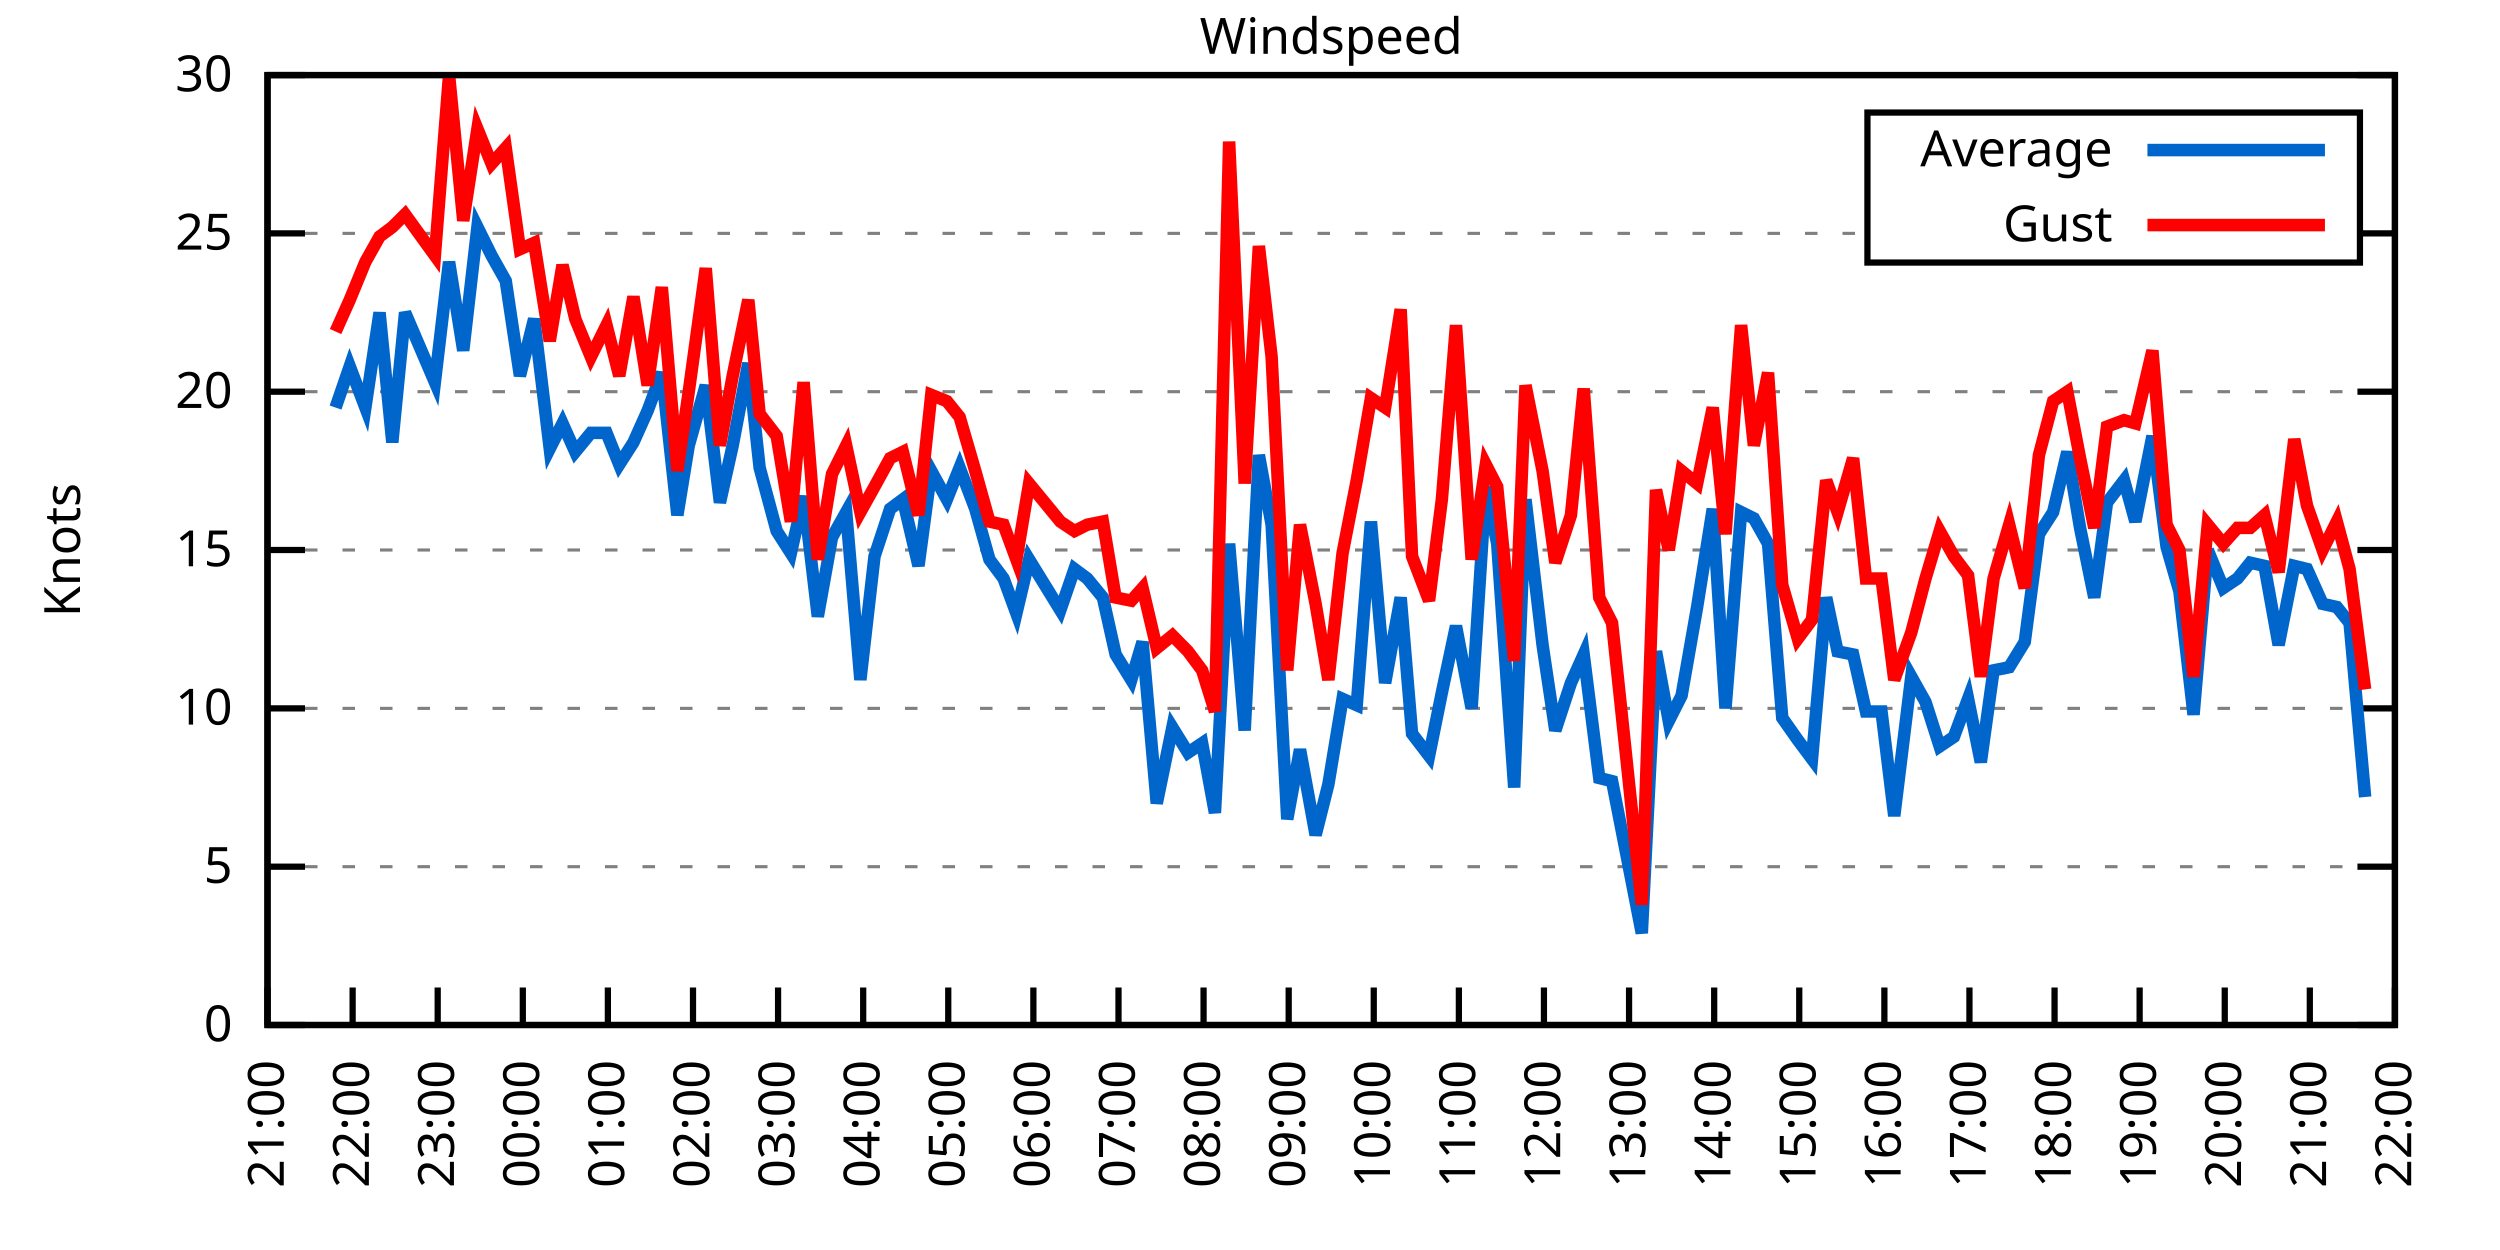
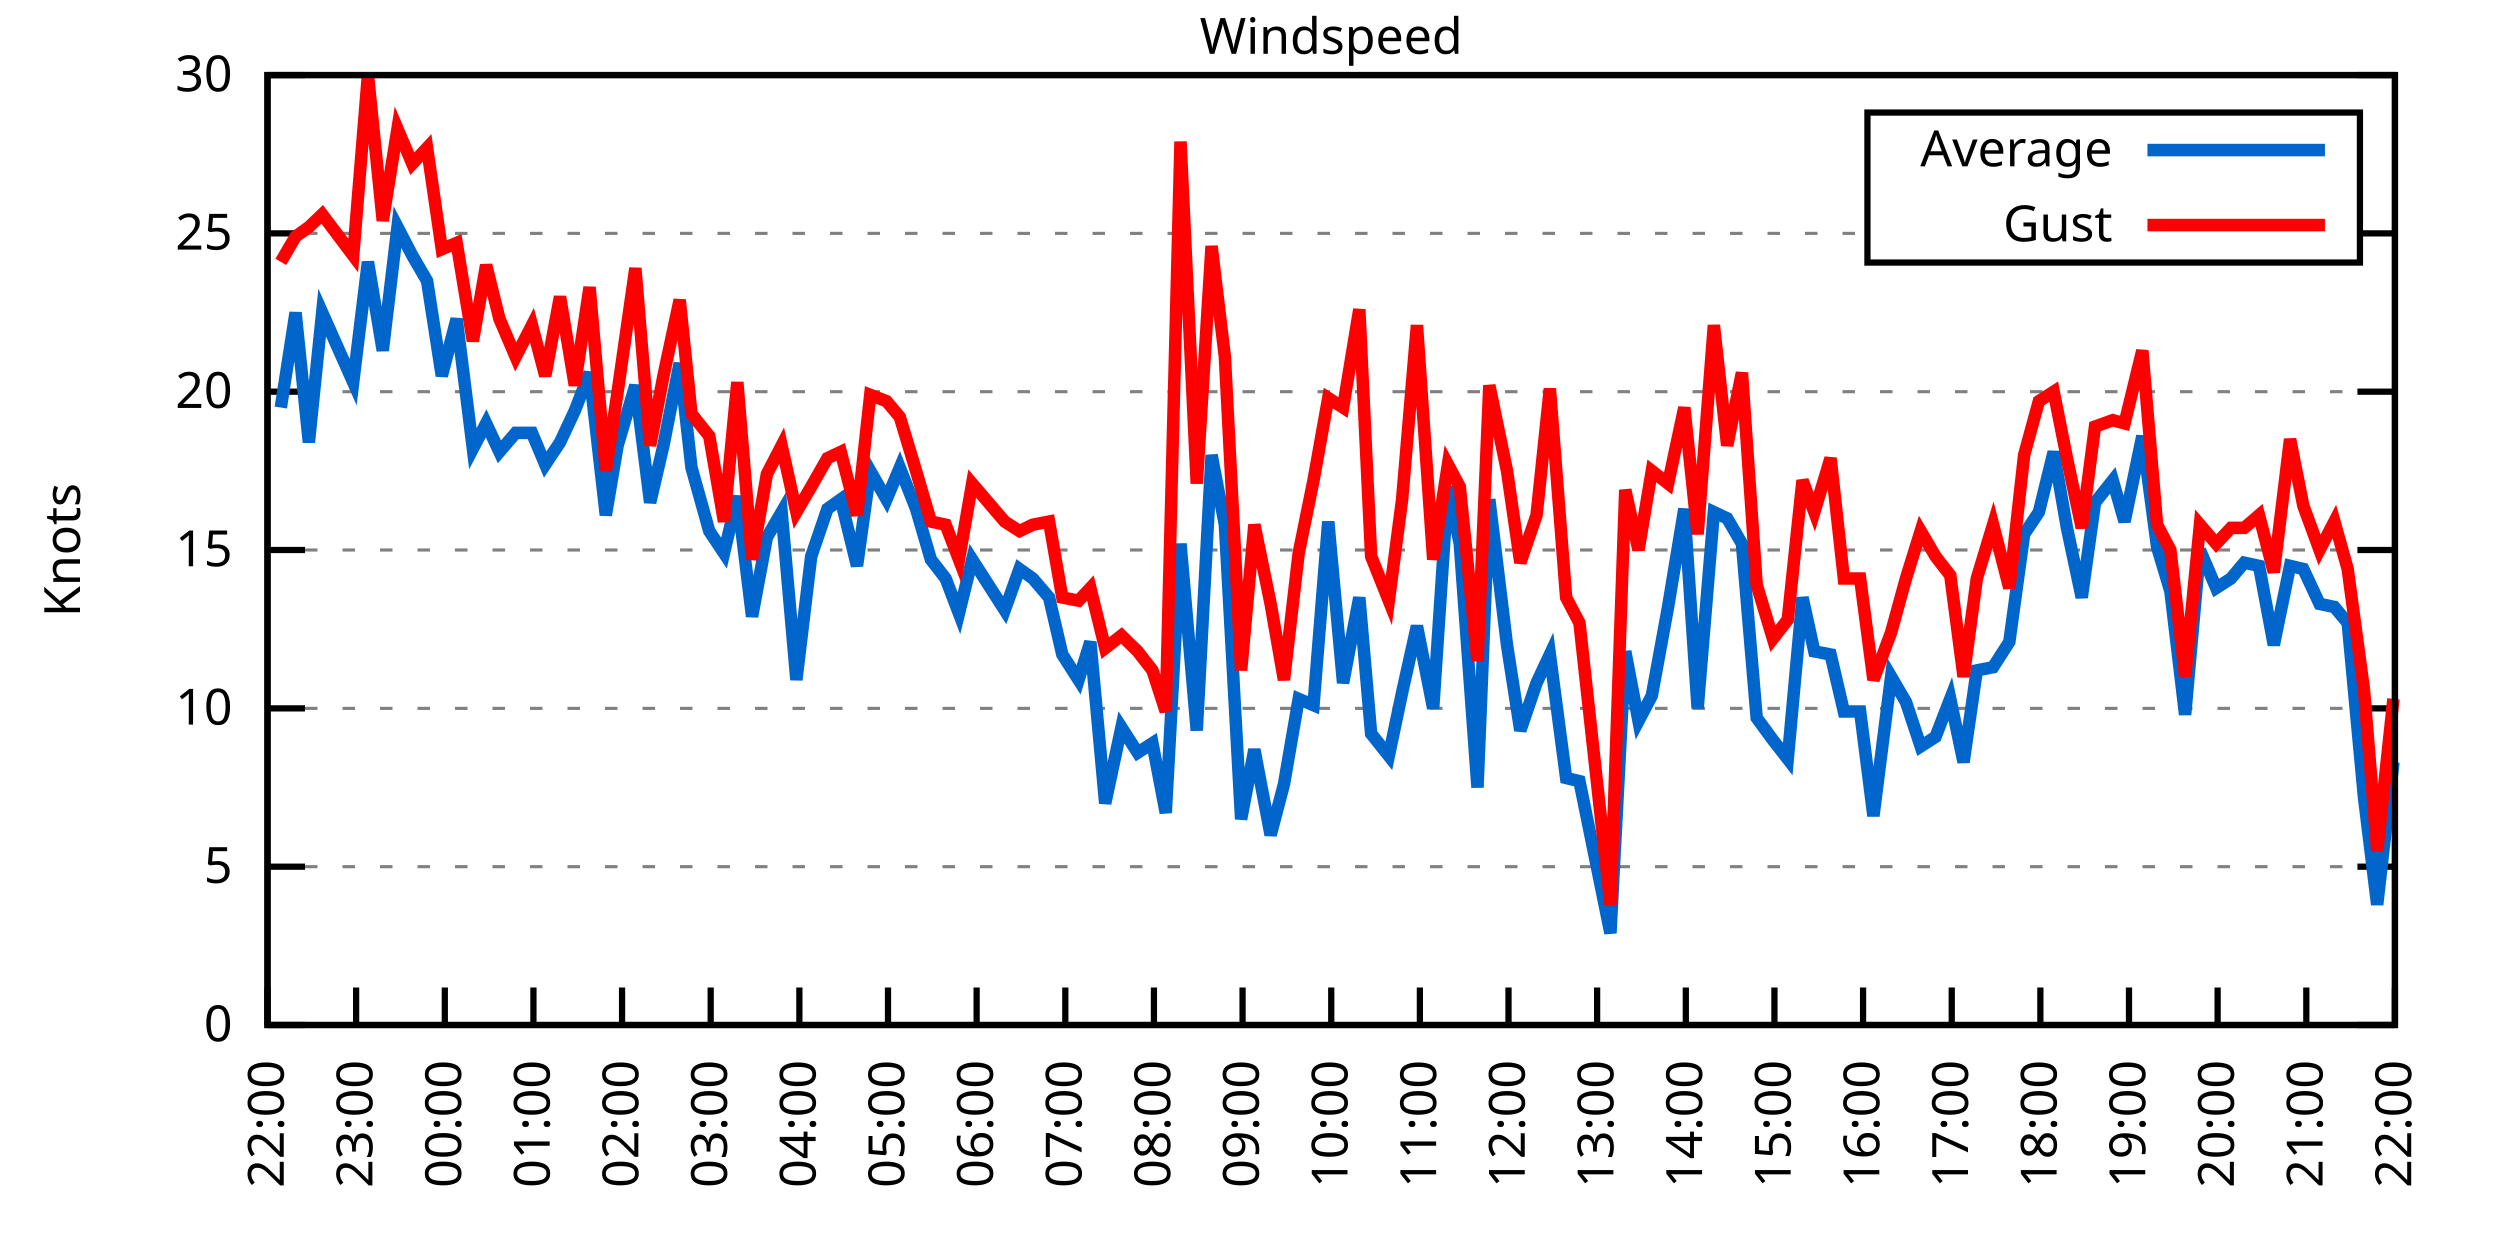
<svg xmlns="http://www.w3.org/2000/svg" xmlns:xlink="http://www.w3.org/1999/xlink" width="400" height="200" viewBox="0 0 400 200">
  <g id="gnuplot_canvas">
    <rect x="0" y="0" width="400" height="200" fill="none" />
    <defs>
      <circle id="gpDot" r="0.5" stroke-width="0.5" stroke="currentColor" />
      <path id="gpPt0" stroke-width="0.333" stroke="currentColor" d="M-1,0 h2 M0,-1 v2" />
      <path id="gpPt1" stroke-width="0.333" stroke="currentColor" d="M-1,-1 L1,1 M1,-1 L-1,1" />
      <path id="gpPt2" stroke-width="0.333" stroke="currentColor" d="M-1,0 L1,0 M0,-1 L0,1 M-1,-1 L1,1 M-1,1 L1,-1" />
      <rect id="gpPt3" stroke-width="0.333" stroke="currentColor" x="-1" y="-1" width="2" height="2" />
      <rect id="gpPt4" stroke-width="0.333" stroke="currentColor" fill="currentColor" x="-1" y="-1" width="2" height="2" />
      <circle id="gpPt5" stroke-width="0.333" stroke="currentColor" cx="0" cy="0" r="1" />
      <use xlink:href="#gpPt5" id="gpPt6" fill="currentColor" stroke="none" />
      <path id="gpPt7" stroke-width="0.333" stroke="currentColor" d="M0,-1.33 L-1.33,0.67 L1.33,0.67 z" />
      <use xlink:href="#gpPt7" id="gpPt8" fill="currentColor" stroke="none" />
      <use xlink:href="#gpPt7" id="gpPt9" stroke="currentColor" transform="rotate(180)" />
      <use xlink:href="#gpPt9" id="gpPt10" fill="currentColor" stroke="none" />
      <use xlink:href="#gpPt3" id="gpPt11" stroke="currentColor" transform="rotate(45)" />
      <use xlink:href="#gpPt11" id="gpPt12" fill="currentColor" stroke="none" />
      <path id="gpPt13" stroke-width="0.333" stroke="currentColor" d="M0,1.330 L1.265,0.411 L0.782,-1.067 L-0.782,-1.076 L-1.265,0.411 z" />
      <use xlink:href="#gpPt13" id="gpPt14" fill="currentColor" stroke="none" />
      <filter id="textbox" filterUnits="objectBoundingBox" x="0" y="0" height="1" width="1">
        <feFlood flood-color="white" flood-opacity="1" result="bgnd" />
        <feComposite in="SourceGraphic" in2="bgnd" operator="atop" />
      </filter>
      <filter id="greybox" filterUnits="objectBoundingBox" x="0" y="0" height="1" width="1">
        <feFlood flood-color="lightgrey" flood-opacity="1" result="grey" />
        <feComposite in="SourceGraphic" in2="grey" operator="atop" />
      </filter>
    </defs>
    <g fill="none" color="white" stroke="currentColor" stroke-width="1.00" stroke-linecap="butt" stroke-linejoin="miter">
</g>
    <g fill="none" color="black" stroke="currentColor" stroke-width="1.00" stroke-linecap="butt" stroke-linejoin="miter">
      <g stroke="none" shape-rendering="crispEdges">
        <polygon fill="rgb(255, 255, 255)" points="42.80,164.00 383.18,164.00 383.18,12.02 42.80,12.02 " />
      </g>
    </g>
    <g fill="none" color="black" stroke="currentColor" stroke-width="1.00" stroke-linecap="butt" stroke-linejoin="miter">
</g>
    <g fill="none" color="black" stroke="black" stroke-width="0.50" stroke-linecap="butt" stroke-linejoin="miter">
</g>
    <g fill="none" color="gray" stroke="currentColor" stroke-width="0.50" stroke-linecap="butt" stroke-linejoin="miter">
      <path stroke="gray" stroke-dasharray="2,4" class="gridline" d="M42.80,164.00 L383.19,164.00  " />
    </g>
    <g fill="none" color="gray" stroke="gray" stroke-width="1.00" stroke-linecap="butt" stroke-linejoin="miter">
</g>
    <g fill="none" color="black" stroke="currentColor" stroke-width="1.00" stroke-linecap="butt" stroke-linejoin="miter">
      <path stroke="black" d="M42.80,164.00 L48.80,164.00 M383.19,164.00 L377.19,164.00  " />
      <g transform="translate(37.20,166.60)" stroke="none" fill="black" font-family="Sans" font-size="8.00" text-anchor="end">
        <text>
          <tspan font-family="Sans"> 0</tspan>
        </text>
      </g>
    </g>
    <g fill="none" color="black" stroke="currentColor" stroke-width="1.00" stroke-linecap="butt" stroke-linejoin="miter">
</g>
    <g fill="none" color="black" stroke="black" stroke-width="0.50" stroke-linecap="butt" stroke-linejoin="miter">
</g>
    <g fill="none" color="gray" stroke="currentColor" stroke-width="0.50" stroke-linecap="butt" stroke-linejoin="miter">
      <path stroke="gray" stroke-dasharray="2,4" class="gridline" d="M42.80,138.67 L383.19,138.67  " />
    </g>
    <g fill="none" color="gray" stroke="gray" stroke-width="1.00" stroke-linecap="butt" stroke-linejoin="miter">
</g>
    <g fill="none" color="black" stroke="currentColor" stroke-width="1.00" stroke-linecap="butt" stroke-linejoin="miter">
      <path stroke="black" d="M42.80,138.67 L48.80,138.67 M383.19,138.67 L377.19,138.67  " />
      <g transform="translate(37.20,141.27)" stroke="none" fill="black" font-family="Sans" font-size="8.00" text-anchor="end">
        <text>
          <tspan font-family="Sans"> 5</tspan>
        </text>
      </g>
    </g>
    <g fill="none" color="black" stroke="currentColor" stroke-width="1.00" stroke-linecap="butt" stroke-linejoin="miter">
</g>
    <g fill="none" color="black" stroke="black" stroke-width="0.50" stroke-linecap="butt" stroke-linejoin="miter">
</g>
    <g fill="none" color="gray" stroke="currentColor" stroke-width="0.50" stroke-linecap="butt" stroke-linejoin="miter">
      <path stroke="gray" stroke-dasharray="2,4" class="gridline" d="M42.80,113.34 L383.19,113.34  " />
    </g>
    <g fill="none" color="gray" stroke="gray" stroke-width="1.00" stroke-linecap="butt" stroke-linejoin="miter">
</g>
    <g fill="none" color="black" stroke="currentColor" stroke-width="1.00" stroke-linecap="butt" stroke-linejoin="miter">
      <path stroke="black" d="M42.80,113.34 L48.80,113.34 M383.19,113.34 L377.19,113.34  " />
      <g transform="translate(37.20,115.94)" stroke="none" fill="black" font-family="Sans" font-size="8.00" text-anchor="end">
        <text>
          <tspan font-family="Sans"> 10</tspan>
        </text>
      </g>
    </g>
    <g fill="none" color="black" stroke="currentColor" stroke-width="1.00" stroke-linecap="butt" stroke-linejoin="miter">
</g>
    <g fill="none" color="black" stroke="black" stroke-width="0.50" stroke-linecap="butt" stroke-linejoin="miter">
</g>
    <g fill="none" color="gray" stroke="currentColor" stroke-width="0.50" stroke-linecap="butt" stroke-linejoin="miter">
      <path stroke="gray" stroke-dasharray="2,4" class="gridline" d="M42.80,88.00 L383.19,88.00  " />
    </g>
    <g fill="none" color="gray" stroke="gray" stroke-width="1.00" stroke-linecap="butt" stroke-linejoin="miter">
</g>
    <g fill="none" color="black" stroke="currentColor" stroke-width="1.00" stroke-linecap="butt" stroke-linejoin="miter">
      <path stroke="black" d="M42.80,88.00 L48.80,88.00 M383.19,88.00 L377.19,88.00  " />
      <g transform="translate(37.20,90.60)" stroke="none" fill="black" font-family="Sans" font-size="8.00" text-anchor="end">
        <text>
          <tspan font-family="Sans"> 15</tspan>
        </text>
      </g>
    </g>
    <g fill="none" color="black" stroke="currentColor" stroke-width="1.00" stroke-linecap="butt" stroke-linejoin="miter">
</g>
    <g fill="none" color="black" stroke="black" stroke-width="0.50" stroke-linecap="butt" stroke-linejoin="miter">
</g>
    <g fill="none" color="gray" stroke="currentColor" stroke-width="0.50" stroke-linecap="butt" stroke-linejoin="miter">
      <path stroke="gray" stroke-dasharray="2,4" class="gridline" d="M42.80,62.67 L383.19,62.67  " />
    </g>
    <g fill="none" color="gray" stroke="gray" stroke-width="1.00" stroke-linecap="butt" stroke-linejoin="miter">
</g>
    <g fill="none" color="black" stroke="currentColor" stroke-width="1.00" stroke-linecap="butt" stroke-linejoin="miter">
      <path stroke="black" d="M42.80,62.67 L48.80,62.67 M383.19,62.67 L377.19,62.67  " />
      <g transform="translate(37.20,65.27)" stroke="none" fill="black" font-family="Sans" font-size="8.00" text-anchor="end">
        <text>
          <tspan font-family="Sans"> 20</tspan>
        </text>
      </g>
    </g>
    <g fill="none" color="black" stroke="currentColor" stroke-width="1.00" stroke-linecap="butt" stroke-linejoin="miter">
</g>
    <g fill="none" color="black" stroke="black" stroke-width="0.50" stroke-linecap="butt" stroke-linejoin="miter">
</g>
    <g fill="none" color="gray" stroke="currentColor" stroke-width="0.50" stroke-linecap="butt" stroke-linejoin="miter">
      <path stroke="gray" stroke-dasharray="2,4" class="gridline" d="M42.80,37.34 L298.79,37.34 M377.59,37.34 L383.19,37.34  " />
    </g>
    <g fill="none" color="gray" stroke="gray" stroke-width="1.00" stroke-linecap="butt" stroke-linejoin="miter">
</g>
    <g fill="none" color="black" stroke="currentColor" stroke-width="1.00" stroke-linecap="butt" stroke-linejoin="miter">
      <path stroke="black" d="M42.80,37.34 L48.80,37.34 M383.19,37.34 L377.19,37.34  " />
      <g transform="translate(37.20,39.94)" stroke="none" fill="black" font-family="Sans" font-size="8.00" text-anchor="end">
        <text>
          <tspan font-family="Sans"> 25</tspan>
        </text>
      </g>
    </g>
    <g fill="none" color="black" stroke="currentColor" stroke-width="1.00" stroke-linecap="butt" stroke-linejoin="miter">
</g>
    <g fill="none" color="black" stroke="black" stroke-width="0.50" stroke-linecap="butt" stroke-linejoin="miter">
</g>
    <g fill="none" color="gray" stroke="currentColor" stroke-width="0.50" stroke-linecap="butt" stroke-linejoin="miter">
      <path stroke="gray" stroke-dasharray="2,4" class="gridline" d="M42.80,12.01 L383.19,12.01  " />
    </g>
    <g fill="none" color="gray" stroke="gray" stroke-width="1.00" stroke-linecap="butt" stroke-linejoin="miter">
</g>
    <g fill="none" color="black" stroke="currentColor" stroke-width="1.00" stroke-linecap="butt" stroke-linejoin="miter">
      <path stroke="black" d="M42.80,12.01 L48.80,12.01 M383.19,12.01 L377.19,12.01  " />
      <g transform="translate(37.20,14.61)" stroke="none" fill="black" font-family="Sans" font-size="8.00" text-anchor="end">
        <text>
          <tspan font-family="Sans"> 30</tspan>
        </text>
      </g>
    </g>
    <g fill="none" color="black" stroke="currentColor" stroke-width="1.00" stroke-linecap="butt" stroke-linejoin="miter">
      <path stroke="black" d="M42.80,164.00 L42.80,158.00  " />
      <g transform="translate(45.40,169.60) rotate(270.00)" stroke="none" fill="black" font-family="Sans" font-size="8.00" text-anchor="end">
        <text>
-           <tspan font-family="Sans">21:00</tspan>
-         </text>
-       </g>
-     </g>
-     <g fill="none" color="black" stroke="currentColor" stroke-width="1.00" stroke-linecap="butt" stroke-linejoin="miter">
-       <path stroke="black" d="M56.42,164.00 L56.42,158.00  " />
-       <g transform="translate(59.02,169.60) rotate(270.00)" stroke="none" fill="black" font-family="Sans" font-size="8.00" text-anchor="end">
-         <text>
          <tspan font-family="Sans">22:00</tspan>
        </text>
      </g>
    </g>
    <g fill="none" color="black" stroke="currentColor" stroke-width="1.00" stroke-linecap="butt" stroke-linejoin="miter">
-       <path stroke="black" d="M70.03,164.00 L70.03,158.00  " />
-       <g transform="translate(72.63,169.60) rotate(270.00)" stroke="none" fill="black" font-family="Sans" font-size="8.00" text-anchor="end">
+       <path stroke="black" d="M56.98,164.00 L56.98,158.00  " />
+       <g transform="translate(59.58,169.60) rotate(270.00)" stroke="none" fill="black" font-family="Sans" font-size="8.00" text-anchor="end">
        <text>
          <tspan font-family="Sans">23:00</tspan>
        </text>
      </g>
    </g>
    <g fill="none" color="black" stroke="currentColor" stroke-width="1.00" stroke-linecap="butt" stroke-linejoin="miter">
-       <path stroke="black" d="M83.65,164.00 L83.65,158.00  " />
-       <g transform="translate(86.25,169.60) rotate(270.00)" stroke="none" fill="black" font-family="Sans" font-size="8.00" text-anchor="end">
+       <path stroke="black" d="M71.17,164.00 L71.17,158.00  " />
+       <g transform="translate(73.77,169.60) rotate(270.00)" stroke="none" fill="black" font-family="Sans" font-size="8.00" text-anchor="end">
        <text>
          <tspan font-family="Sans">00:00</tspan>
        </text>
      </g>
    </g>
    <g fill="none" color="black" stroke="currentColor" stroke-width="1.00" stroke-linecap="butt" stroke-linejoin="miter">
-       <path stroke="black" d="M97.26,164.00 L97.26,158.00  " />
-       <g transform="translate(99.86,169.60) rotate(270.00)" stroke="none" fill="black" font-family="Sans" font-size="8.00" text-anchor="end">
+       <path stroke="black" d="M85.35,164.00 L85.35,158.00  " />
+       <g transform="translate(87.95,169.60) rotate(270.00)" stroke="none" fill="black" font-family="Sans" font-size="8.00" text-anchor="end">
        <text>
          <tspan font-family="Sans">01:00</tspan>
        </text>
      </g>
    </g>
    <g fill="none" color="black" stroke="currentColor" stroke-width="1.00" stroke-linecap="butt" stroke-linejoin="miter">
-       <path stroke="black" d="M110.88,164.00 L110.88,158.00  " />
-       <g transform="translate(113.48,169.60) rotate(270.00)" stroke="none" fill="black" font-family="Sans" font-size="8.00" text-anchor="end">
+       <path stroke="black" d="M99.53,164.00 L99.53,158.00  " />
+       <g transform="translate(102.13,169.60) rotate(270.00)" stroke="none" fill="black" font-family="Sans" font-size="8.00" text-anchor="end">
        <text>
          <tspan font-family="Sans">02:00</tspan>
        </text>
      </g>
    </g>
    <g fill="none" color="black" stroke="currentColor" stroke-width="1.00" stroke-linecap="butt" stroke-linejoin="miter">
-       <path stroke="black" d="M124.49,164.00 L124.49,158.00  " />
-       <g transform="translate(127.09,169.60) rotate(270.00)" stroke="none" fill="black" font-family="Sans" font-size="8.00" text-anchor="end">
+       <path stroke="black" d="M113.71,164.00 L113.71,158.00  " />
+       <g transform="translate(116.31,169.60) rotate(270.00)" stroke="none" fill="black" font-family="Sans" font-size="8.00" text-anchor="end">
        <text>
          <tspan font-family="Sans">03:00</tspan>
        </text>
      </g>
    </g>
    <g fill="none" color="black" stroke="currentColor" stroke-width="1.00" stroke-linecap="butt" stroke-linejoin="miter">
-       <path stroke="black" d="M138.11,164.00 L138.11,158.00  " />
-       <g transform="translate(140.71,169.60) rotate(270.00)" stroke="none" fill="black" font-family="Sans" font-size="8.00" text-anchor="end">
+       <path stroke="black" d="M127.90,164.00 L127.90,158.00  " />
+       <g transform="translate(130.50,169.60) rotate(270.00)" stroke="none" fill="black" font-family="Sans" font-size="8.00" text-anchor="end">
        <text>
          <tspan font-family="Sans">04:00</tspan>
        </text>
      </g>
    </g>
    <g fill="none" color="black" stroke="currentColor" stroke-width="1.00" stroke-linecap="butt" stroke-linejoin="miter">
-       <path stroke="black" d="M151.72,164.00 L151.72,158.00  " />
-       <g transform="translate(154.32,169.60) rotate(270.00)" stroke="none" fill="black" font-family="Sans" font-size="8.00" text-anchor="end">
+       <path stroke="black" d="M142.08,164.00 L142.08,158.00  " />
+       <g transform="translate(144.68,169.60) rotate(270.00)" stroke="none" fill="black" font-family="Sans" font-size="8.00" text-anchor="end">
        <text>
          <tspan font-family="Sans">05:00</tspan>
        </text>
      </g>
    </g>
    <g fill="none" color="black" stroke="currentColor" stroke-width="1.00" stroke-linecap="butt" stroke-linejoin="miter">
-       <path stroke="black" d="M165.34,164.00 L165.34,158.00  " />
-       <g transform="translate(167.94,169.60) rotate(270.00)" stroke="none" fill="black" font-family="Sans" font-size="8.00" text-anchor="end">
+       <path stroke="black" d="M156.26,164.00 L156.26,158.00  " />
+       <g transform="translate(158.86,169.60) rotate(270.00)" stroke="none" fill="black" font-family="Sans" font-size="8.00" text-anchor="end">
        <text>
          <tspan font-family="Sans">06:00</tspan>
        </text>
      </g>
    </g>
    <g fill="none" color="black" stroke="currentColor" stroke-width="1.00" stroke-linecap="butt" stroke-linejoin="miter">
-       <path stroke="black" d="M178.96,164.00 L178.96,158.00  " />
-       <g transform="translate(181.56,169.60) rotate(270.00)" stroke="none" fill="black" font-family="Sans" font-size="8.00" text-anchor="end">
+       <path stroke="black" d="M170.45,164.00 L170.45,158.00  " />
+       <g transform="translate(173.05,169.60) rotate(270.00)" stroke="none" fill="black" font-family="Sans" font-size="8.00" text-anchor="end">
        <text>
          <tspan font-family="Sans">07:00</tspan>
        </text>
      </g>
    </g>
    <g fill="none" color="black" stroke="currentColor" stroke-width="1.00" stroke-linecap="butt" stroke-linejoin="miter">
-       <path stroke="black" d="M192.57,164.00 L192.57,158.00  " />
-       <g transform="translate(195.17,169.60) rotate(270.00)" stroke="none" fill="black" font-family="Sans" font-size="8.00" text-anchor="end">
+       <path stroke="black" d="M184.63,164.00 L184.63,158.00  " />
+       <g transform="translate(187.23,169.60) rotate(270.00)" stroke="none" fill="black" font-family="Sans" font-size="8.00" text-anchor="end">
        <text>
          <tspan font-family="Sans">08:00</tspan>
        </text>
      </g>
    </g>
    <g fill="none" color="black" stroke="currentColor" stroke-width="1.00" stroke-linecap="butt" stroke-linejoin="miter">
-       <path stroke="black" d="M206.19,164.00 L206.19,158.00  " />
-       <g transform="translate(208.79,169.60) rotate(270.00)" stroke="none" fill="black" font-family="Sans" font-size="8.00" text-anchor="end">
+       <path stroke="black" d="M198.81,164.00 L198.81,158.00  " />
+       <g transform="translate(201.41,169.60) rotate(270.00)" stroke="none" fill="black" font-family="Sans" font-size="8.00" text-anchor="end">
        <text>
          <tspan font-family="Sans">09:00</tspan>
        </text>
      </g>
    </g>
    <g fill="none" color="black" stroke="currentColor" stroke-width="1.00" stroke-linecap="butt" stroke-linejoin="miter">
-       <path stroke="black" d="M219.80,164.00 L219.80,158.00  " />
-       <g transform="translate(222.40,169.60) rotate(270.00)" stroke="none" fill="black" font-family="Sans" font-size="8.00" text-anchor="end">
+       <path stroke="black" d="M213.00,164.00 L213.00,158.00  " />
+       <g transform="translate(215.60,169.60) rotate(270.00)" stroke="none" fill="black" font-family="Sans" font-size="8.00" text-anchor="end">
        <text>
          <tspan font-family="Sans">10:00</tspan>
        </text>
      </g>
    </g>
    <g fill="none" color="black" stroke="currentColor" stroke-width="1.00" stroke-linecap="butt" stroke-linejoin="miter">
-       <path stroke="black" d="M233.42,164.00 L233.42,158.00  " />
-       <g transform="translate(236.02,169.60) rotate(270.00)" stroke="none" fill="black" font-family="Sans" font-size="8.00" text-anchor="end">
+       <path stroke="black" d="M227.18,164.00 L227.18,158.00  " />
+       <g transform="translate(229.78,169.60) rotate(270.00)" stroke="none" fill="black" font-family="Sans" font-size="8.00" text-anchor="end">
        <text>
          <tspan font-family="Sans">11:00</tspan>
        </text>
      </g>
    </g>
    <g fill="none" color="black" stroke="currentColor" stroke-width="1.00" stroke-linecap="butt" stroke-linejoin="miter">
-       <path stroke="black" d="M247.03,164.00 L247.03,158.00  " />
-       <g transform="translate(249.63,169.60) rotate(270.00)" stroke="none" fill="black" font-family="Sans" font-size="8.00" text-anchor="end">
+       <path stroke="black" d="M241.36,164.00 L241.36,158.00  " />
+       <g transform="translate(243.96,169.60) rotate(270.00)" stroke="none" fill="black" font-family="Sans" font-size="8.00" text-anchor="end">
        <text>
          <tspan font-family="Sans">12:00</tspan>
        </text>
      </g>
    </g>
    <g fill="none" color="black" stroke="currentColor" stroke-width="1.00" stroke-linecap="butt" stroke-linejoin="miter">
-       <path stroke="black" d="M260.65,164.00 L260.65,158.00  " />
-       <g transform="translate(263.25,169.60) rotate(270.00)" stroke="none" fill="black" font-family="Sans" font-size="8.00" text-anchor="end">
+       <path stroke="black" d="M255.54,164.00 L255.54,158.00  " />
+       <g transform="translate(258.14,169.60) rotate(270.00)" stroke="none" fill="black" font-family="Sans" font-size="8.00" text-anchor="end">
        <text>
          <tspan font-family="Sans">13:00</tspan>
        </text>
      </g>
    </g>
    <g fill="none" color="black" stroke="currentColor" stroke-width="1.00" stroke-linecap="butt" stroke-linejoin="miter">
-       <path stroke="black" d="M274.27,164.00 L274.27,158.00  " />
-       <g transform="translate(276.87,169.60) rotate(270.00)" stroke="none" fill="black" font-family="Sans" font-size="8.00" text-anchor="end">
+       <path stroke="black" d="M269.73,164.00 L269.73,158.00  " />
+       <g transform="translate(272.33,169.60) rotate(270.00)" stroke="none" fill="black" font-family="Sans" font-size="8.00" text-anchor="end">
        <text>
          <tspan font-family="Sans">14:00</tspan>
        </text>
      </g>
    </g>
    <g fill="none" color="black" stroke="currentColor" stroke-width="1.00" stroke-linecap="butt" stroke-linejoin="miter">
-       <path stroke="black" d="M287.88,164.00 L287.88,158.00  " />
-       <g transform="translate(290.48,169.60) rotate(270.00)" stroke="none" fill="black" font-family="Sans" font-size="8.00" text-anchor="end">
+       <path stroke="black" d="M283.91,164.00 L283.91,158.00  " />
+       <g transform="translate(286.51,169.60) rotate(270.00)" stroke="none" fill="black" font-family="Sans" font-size="8.00" text-anchor="end">
        <text>
          <tspan font-family="Sans">15:00</tspan>
        </text>
      </g>
    </g>
    <g fill="none" color="black" stroke="currentColor" stroke-width="1.00" stroke-linecap="butt" stroke-linejoin="miter">
-       <path stroke="black" d="M301.50,164.00 L301.50,158.00  " />
-       <g transform="translate(304.10,169.60) rotate(270.00)" stroke="none" fill="black" font-family="Sans" font-size="8.00" text-anchor="end">
+       <path stroke="black" d="M298.09,164.00 L298.09,158.00  " />
+       <g transform="translate(300.69,169.60) rotate(270.00)" stroke="none" fill="black" font-family="Sans" font-size="8.00" text-anchor="end">
        <text>
          <tspan font-family="Sans">16:00</tspan>
        </text>
      </g>
    </g>
    <g fill="none" color="black" stroke="currentColor" stroke-width="1.00" stroke-linecap="butt" stroke-linejoin="miter">
-       <path stroke="black" d="M315.11,164.00 L315.11,158.00  " />
-       <g transform="translate(317.71,169.60) rotate(270.00)" stroke="none" fill="black" font-family="Sans" font-size="8.00" text-anchor="end">
+       <path stroke="black" d="M312.28,164.00 L312.28,158.00  " />
+       <g transform="translate(314.88,169.60) rotate(270.00)" stroke="none" fill="black" font-family="Sans" font-size="8.00" text-anchor="end">
        <text>
          <tspan font-family="Sans">17:00</tspan>
        </text>
      </g>
    </g>
    <g fill="none" color="black" stroke="currentColor" stroke-width="1.00" stroke-linecap="butt" stroke-linejoin="miter">
-       <path stroke="black" d="M328.73,164.00 L328.73,158.00  " />
-       <g transform="translate(331.33,169.60) rotate(270.00)" stroke="none" fill="black" font-family="Sans" font-size="8.00" text-anchor="end">
+       <path stroke="black" d="M326.46,164.00 L326.46,158.00  " />
+       <g transform="translate(329.06,169.60) rotate(270.00)" stroke="none" fill="black" font-family="Sans" font-size="8.00" text-anchor="end">
        <text>
          <tspan font-family="Sans">18:00</tspan>
        </text>
      </g>
    </g>
    <g fill="none" color="black" stroke="currentColor" stroke-width="1.00" stroke-linecap="butt" stroke-linejoin="miter">
-       <path stroke="black" d="M342.34,164.00 L342.34,158.00  " />
-       <g transform="translate(344.94,169.60) rotate(270.00)" stroke="none" fill="black" font-family="Sans" font-size="8.00" text-anchor="end">
+       <path stroke="black" d="M340.64,164.00 L340.64,158.00  " />
+       <g transform="translate(343.24,169.60) rotate(270.00)" stroke="none" fill="black" font-family="Sans" font-size="8.00" text-anchor="end">
        <text>
          <tspan font-family="Sans">19:00</tspan>
        </text>
      </g>
    </g>
    <g fill="none" color="black" stroke="currentColor" stroke-width="1.00" stroke-linecap="butt" stroke-linejoin="miter">
-       <path stroke="black" d="M355.96,164.00 L355.96,158.00  " />
-       <g transform="translate(358.56,169.60) rotate(270.00)" stroke="none" fill="black" font-family="Sans" font-size="8.00" text-anchor="end">
+       <path stroke="black" d="M354.82,164.00 L354.82,158.00  " />
+       <g transform="translate(357.42,169.60) rotate(270.00)" stroke="none" fill="black" font-family="Sans" font-size="8.00" text-anchor="end">
        <text>
          <tspan font-family="Sans">20:00</tspan>
        </text>
      </g>
    </g>
    <g fill="none" color="black" stroke="currentColor" stroke-width="1.00" stroke-linecap="butt" stroke-linejoin="miter">
-       <path stroke="black" d="M369.57,164.00 L369.57,158.00  " />
-       <g transform="translate(372.17,169.60) rotate(270.00)" stroke="none" fill="black" font-family="Sans" font-size="8.00" text-anchor="end">
+       <path stroke="black" d="M369.01,164.00 L369.01,158.00  " />
+       <g transform="translate(371.61,169.60) rotate(270.00)" stroke="none" fill="black" font-family="Sans" font-size="8.00" text-anchor="end">
        <text>
          <tspan font-family="Sans">21:00</tspan>
        </text>
      </g>
    </g>
    <g fill="none" color="black" stroke="currentColor" stroke-width="1.00" stroke-linecap="butt" stroke-linejoin="miter">
      <path stroke="black" d="M383.19,164.00 L383.19,158.00  " />
      <g transform="translate(385.79,169.60) rotate(270.00)" stroke="none" fill="black" font-family="Sans" font-size="8.00" text-anchor="end">
        <text>
          <tspan font-family="Sans">22:00</tspan>
        </text>
      </g>
    </g>
    <g fill="none" color="black" stroke="currentColor" stroke-width="1.00" stroke-linecap="butt" stroke-linejoin="miter">
</g>
    <g fill="none" color="black" stroke="currentColor" stroke-width="1.00" stroke-linecap="butt" stroke-linejoin="miter">
      <path stroke="black" d="M42.80,12.01 L42.80,164.00 L383.19,164.00 L383.19,12.01 L42.80,12.01 Z  " />
    </g>
    <g fill="none" color="black" stroke="currentColor" stroke-width="1.00" stroke-linecap="butt" stroke-linejoin="miter">
</g>
    <g fill="none" color="black" stroke="currentColor" stroke-width="1.00" stroke-linecap="butt" stroke-linejoin="miter">
      <path stroke="black" d="M298.79,42.01 L298.79,18.01 L377.59,18.01 L377.59,42.01 L298.79,42.01 Z  " />
    </g>
    <g id="Windspeed_plot_1">
      <g fill="none" color="white" stroke="black" stroke-width="2.00" stroke-linecap="butt" stroke-linejoin="miter">
</g>
      <g fill="none" color="black" stroke="currentColor" stroke-width="2.00" stroke-linecap="butt" stroke-linejoin="miter">
        <g transform="translate(337.99,26.61)" stroke="none" fill="black" font-family="Sans" font-size="8.00" text-anchor="end">
          <text>
            <tspan font-family="Sans">Average</tspan>
          </text>
        </g>
      </g>
      <g fill="none" color="black" stroke="currentColor" stroke-width="2.00" stroke-linecap="butt" stroke-linejoin="miter">
-         <path stroke="rgb(  0, 102, 204)" d="M343.59,24.01 L371.99,24.01 M53.69,65.21 L55.96,58.62 L58.46,65.21 L60.73,50.01 L62.77,70.78 L64.81,50.01   L69.58,61.15 L71.85,41.90 L74.12,56.09 L76.39,36.33 L78.65,40.89 L80.92,44.94 L83.19,60.14 L85.46,51.02   L87.96,71.79 L90.00,67.74 L92.04,72.30 L94.54,69.26 L97.04,69.26 L99.08,74.33 L101.35,70.78 L103.62,65.71   L105.89,59.63 L108.38,82.43 L110.20,71.29 L112.92,61.66 L115.19,80.41 L117.23,71.29 L119.73,58.11 L121.54,74.83   L124.27,84.97 L126.54,88.51 L128.58,79.39 L130.85,98.64 L133.12,85.98 L135.39,81.93 L137.66,108.78 L139.92,89.02   L142.42,81.42 L144.46,79.90 L146.96,90.54 L149.00,75.34 L151.50,79.90 L153.54,74.83 L156.04,81.42 L158.31,89.52   L160.57,92.56 L162.62,98.14 L164.66,89.52 L169.65,97.63 L171.92,91.04 L173.96,92.56 L176.46,95.60 L178.50,104.72   L181.00,108.78 L182.81,102.70 L185.08,128.54 L187.58,116.38 L190.08,120.43 L192.34,118.91 L194.39,130.06 L196.66,86.99   L199.15,116.88 L201.42,72.81 L203.46,83.95 L205.96,131.07 L208.00,119.92 L210.50,133.60 L212.54,125.50 L214.81,111.82   L217.08,112.83 L219.35,83.45 L221.62,109.28 L224.11,95.60 L225.93,117.39 L228.65,120.94 L230.70,110.80 L232.96,100.16   L235.46,113.34 L237.73,77.87 L239.55,86.99 L242.27,126.00 L244.08,79.90 L246.81,103.20 L248.85,116.88 L251.35,109.28   L253.39,104.72 L255.88,124.48 L257.93,124.99 L262.69,149.31 L264.96,104.22 L267.00,115.36 L269.05,111.31 L271.54,97.12   L274.04,81.42 L276.08,113.34 L278.58,81.93 L280.62,82.94 L282.89,86.99 L285.16,114.86 L287.65,118.40 L289.92,121.44   L292.19,95.60 L294.01,104.22 L296.50,104.72 L298.55,113.84 L301.04,113.84 L303.08,130.56 L305.81,108.27 L308.08,112.32   L310.35,119.42 L312.62,117.90 L314.89,111.82 L316.93,121.95 L318.97,107.26 L321.47,106.75 L323.96,102.70 L326.23,85.47   L328.50,81.93 L330.77,72.30 L332.81,84.46 L335.08,95.60 L337.12,80.41 L339.85,76.86 L341.66,83.45 L344.39,69.77   L346.65,87.50 L348.70,94.59 L350.97,114.35 L353.24,88.00 L355.73,94.08 L358.00,92.56 L360.04,90.03 L362.31,90.54   L364.58,103.20 L367.08,90.54 L369.12,91.04 L371.62,96.62 L373.89,97.12 L375.93,99.66 L378.42,127.52  " />
+         <path stroke="rgb(  0, 102, 204)" d="M343.59,24.01 L371.99,24.01 M44.93,65.21 L47.29,50.01 L49.42,70.78 L51.55,50.01 L56.51,61.15 L58.87,41.90   L61.24,56.09 L63.60,36.33 L65.97,40.89 L68.33,44.94 L70.69,60.14 L73.06,51.02 L75.66,71.79 L77.78,67.74   L79.91,72.30 L82.51,69.26 L85.11,69.26 L87.24,74.33 L89.60,70.78 L91.97,65.71 L94.33,59.63 L96.93,82.43   L98.82,71.29 L101.66,61.66 L104.02,80.41 L106.15,71.29 L108.75,58.11 L110.64,74.83 L113.48,84.97 L115.84,88.51   L117.97,79.39 L120.33,98.64 L122.70,85.98 L125.06,81.93 L127.42,108.78 L129.79,89.02 L132.39,81.42 L134.52,79.90   L137.12,90.54 L139.24,75.34 L141.84,79.90 L143.97,74.83 L146.57,81.42 L148.94,89.52 L151.30,92.56 L153.43,98.14   L155.55,89.52 L160.75,97.63 L163.12,91.04 L165.25,92.56 L167.85,95.60 L169.97,104.72 L172.57,108.78 L174.46,102.70   L176.83,128.54 L179.43,116.38 L182.03,120.43 L184.39,118.91 L186.52,130.06 L188.88,86.99 L191.48,116.88 L193.85,72.81   L195.98,83.95 L198.58,131.07 L200.70,119.92 L203.30,133.60 L205.43,125.50 L207.79,111.82 L210.16,112.83 L212.52,83.45   L214.89,109.28 L217.49,95.60 L219.38,117.39 L222.21,120.94 L224.34,110.80 L226.71,100.16 L229.31,113.34 L231.67,77.87   L233.56,86.99 L236.40,126.00 L238.29,79.90 L241.12,103.20 L243.25,116.88 L245.85,109.28 L247.98,104.72 L250.58,124.48   L252.71,124.99 L257.67,149.31 L260.04,104.22 L262.16,115.36 L264.29,111.31 L266.89,97.12 L269.49,81.42 L271.62,113.34   L274.22,81.93 L276.35,82.94 L278.71,86.99 L281.07,114.86 L283.67,118.40 L286.04,121.44 L288.40,95.60 L290.29,104.22   L292.89,104.72 L295.02,113.84 L297.62,113.84 L299.75,130.56 L302.58,108.27 L304.95,112.32 L307.31,119.42 L309.68,117.90   L312.04,111.82 L314.17,121.95 L316.29,107.26 L318.89,106.75 L321.49,102.70 L323.86,85.47 L326.22,81.93 L328.59,72.30   L330.71,84.46 L333.08,95.60 L335.20,80.41 L338.04,76.86 L339.93,83.45 L342.77,69.77 L345.13,87.50 L347.26,94.59   L349.62,114.35 L351.99,88.00 L354.59,94.08 L356.95,92.56 L359.08,90.03 L361.44,90.54 L363.81,103.20 L366.41,90.54   L368.53,91.04 L371.13,96.62 L373.50,97.12 L375.63,99.66 L378.23,127.52 L380.35,144.75 L382.95,121.95  " />
      </g>
    </g>
    <g id="Windspeed_plot_2">
      <g fill="none" color="black" stroke="currentColor" stroke-width="2.00" stroke-linecap="butt" stroke-linejoin="miter">
        <g transform="translate(337.99,38.61)" stroke="none" fill="black" font-family="Sans" font-size="8.00" text-anchor="end">
          <text>
            <tspan font-family="Sans">Gust</tspan>
          </text>
        </g>
      </g>
      <g fill="none" color="black" stroke="currentColor" stroke-width="2.00" stroke-linecap="butt" stroke-linejoin="miter">
-         <path stroke="rgb(255,   0,   0)" d="M343.59,36.01 L371.99,36.01 M53.69,53.05 L55.96,47.98 L58.46,41.90 L60.73,37.85 L62.77,36.33 L64.81,34.30   L69.58,40.89 L71.85,12.01 L74.12,35.32 L76.39,20.62 L78.65,26.20 L80.92,23.66 L83.19,39.87 L85.46,38.86   L87.96,54.57 L90.00,42.41 L92.04,51.02 L94.54,57.10 L97.04,52.03 L99.08,60.14 L101.35,47.47 L103.62,61.66   L105.89,45.95 L108.38,75.34 L110.20,62.67 L112.92,42.91 L115.19,71.29 L117.23,60.14 L119.73,47.98 L121.54,66.22   L124.27,69.77 L126.54,83.45 L128.58,61.15 L130.85,89.52 L133.12,75.85 L135.39,71.29 L137.66,81.93 L139.92,77.87   L142.42,73.31 L144.46,72.30 L146.96,82.43 L149.00,63.18 L151.50,64.19 L153.54,66.73 L156.04,75.34 L158.31,83.45   L160.57,83.95 L162.62,89.52 L164.66,77.37 L169.65,83.45 L171.92,84.97 L173.96,83.95 L176.46,83.45 L178.50,95.60   L181.00,96.11 L182.81,94.08 L185.08,103.71 L187.58,101.68 L190.08,104.22 L192.34,107.26 L194.39,113.84 L196.66,22.65   L199.15,77.37 L201.42,39.37 L203.46,57.10 L205.96,107.26 L208.00,83.95 L210.50,96.62 L212.54,108.78 L214.81,88.51   L217.08,76.86 L219.35,63.69 L221.62,65.21 L224.11,49.50 L225.93,89.02 L228.65,96.11 L230.70,79.90 L232.96,52.03   L235.46,89.52 L237.73,74.33 L239.55,77.87 L242.27,105.74 L244.08,61.66 L246.81,75.34 L248.85,90.03 L251.35,82.43   L253.39,62.17 L255.88,95.60 L257.93,99.66 L262.69,144.75 L264.96,78.38 L267.00,88.00 L269.05,75.34 L271.54,77.37   L274.04,65.21 L276.08,85.47 L278.58,52.03 L280.62,71.29 L282.89,59.63 L285.16,93.58 L287.65,102.19 L289.92,99.15   L292.19,76.86 L294.01,81.93 L296.50,73.31 L298.55,92.56 L301.04,92.56 L303.08,108.78 L305.81,101.18 L308.08,92.56   L310.35,84.97 L312.62,89.02 L314.89,92.06 L316.93,108.27 L318.97,92.56 L321.47,83.95 L323.96,94.08 L326.23,72.81   L328.50,64.19 L330.77,62.67 L332.81,73.31 L335.08,84.46 L337.12,68.25 L339.85,67.23 L341.66,67.74 L344.39,56.09   L346.65,83.95 L348.70,88.00 L350.97,108.27 L353.24,83.95 L355.73,86.99 L358.00,84.46 L360.04,84.46 L362.31,82.43   L364.58,91.55 L367.08,70.27 L369.12,80.91 L371.62,88.00 L373.89,83.45 L375.93,91.04 L378.42,110.30  " />
+         <path stroke="rgb(255,   0,   0)" d="M343.59,36.01 L371.99,36.01 M44.93,41.90 L47.29,37.85 L49.42,36.33 L51.55,34.30 L56.51,40.89 L58.87,12.01   L61.24,35.32 L63.60,20.62 L65.97,26.20 L68.33,23.66 L70.69,39.87 L73.06,38.86 L75.66,54.57 L77.78,42.41   L79.91,51.02 L82.51,57.10 L85.11,52.03 L87.24,60.14 L89.60,47.47 L91.97,61.66 L94.33,45.95 L96.93,75.34   L98.82,62.67 L101.66,42.91 L104.02,71.29 L106.15,60.14 L108.75,47.98 L110.64,66.22 L113.48,69.77 L115.84,83.45   L117.97,61.15 L120.33,89.52 L122.70,75.85 L125.06,71.29 L127.42,81.93 L129.79,77.87 L132.39,73.31 L134.52,72.30   L137.12,82.43 L139.24,63.18 L141.84,64.19 L143.97,66.73 L146.57,75.34 L148.94,83.45 L151.30,83.95 L153.43,89.52   L155.55,77.37 L160.75,83.45 L163.12,84.97 L165.25,83.95 L167.85,83.45 L169.97,95.60 L172.57,96.11 L174.46,94.08   L176.83,103.71 L179.43,101.68 L182.03,104.22 L184.39,107.26 L186.52,113.84 L188.88,22.65 L191.48,77.37 L193.85,39.37   L195.98,57.10 L198.58,107.26 L200.70,83.95 L203.30,96.62 L205.43,108.78 L207.79,88.51 L210.16,76.86 L212.52,63.69   L214.89,65.21 L217.49,49.50 L219.38,89.02 L222.21,96.11 L224.34,79.90 L226.71,52.03 L229.31,89.52 L231.67,74.33   L233.56,77.87 L236.40,105.74 L238.29,61.66 L241.12,75.34 L243.25,90.03 L245.85,82.43 L247.98,62.17 L250.58,95.60   L252.71,99.66 L257.67,144.75 L260.04,78.38 L262.16,88.00 L264.29,75.34 L266.89,77.37 L269.49,65.21 L271.62,85.47   L274.22,52.03 L276.35,71.29 L278.71,59.63 L281.07,93.58 L283.67,102.19 L286.04,99.15 L288.40,76.86 L290.29,81.93   L292.89,73.31 L295.02,92.56 L297.62,92.56 L299.75,108.78 L302.58,101.18 L304.95,92.56 L307.31,84.97 L309.68,89.02   L312.04,92.06 L314.17,108.27 L316.29,92.56 L318.89,83.95 L321.49,94.08 L323.86,72.81 L326.22,64.19 L328.59,62.67   L330.71,73.31 L333.08,84.46 L335.20,68.25 L338.04,67.23 L339.93,67.74 L342.77,56.09 L345.13,83.95 L347.26,88.00   L349.62,108.27 L351.99,83.95 L354.59,86.99 L356.95,84.46 L359.08,84.46 L361.44,82.43 L363.81,91.55 L366.41,70.27   L368.53,80.91 L371.13,88.00 L373.50,83.45 L375.63,91.04 L378.23,110.30 L380.35,136.14 L382.95,111.82  " />
      </g>
    </g>
    <g fill="none" color="black" stroke="currentColor" stroke-width="2.00" stroke-linecap="butt" stroke-linejoin="miter">
</g>
    <g fill="none" color="black" stroke="black" stroke-width="1.00" stroke-linecap="butt" stroke-linejoin="miter">
</g>
    <g fill="none" color="black" stroke="currentColor" stroke-width="1.00" stroke-linecap="butt" stroke-linejoin="miter">
      <path stroke="black" d="M42.80,12.01 L42.80,164.00 L383.19,164.00 L383.19,12.01 L42.80,12.01 Z  " />
      <g transform="translate(12.80,88.01) rotate(270.00)" stroke="none" fill="black" font-family="Sans" font-size="8.00" text-anchor="middle">
        <text>
          <tspan font-family="Sans">Knots</tspan>
        </text>
      </g>
    </g>
    <g fill="none" color="black" stroke="currentColor" stroke-width="1.00" stroke-linecap="butt" stroke-linejoin="miter">
</g>
    <g fill="none" color="black" stroke="currentColor" stroke-width="1.00" stroke-linecap="butt" stroke-linejoin="miter">
      <g transform="translate(212.99,8.61)" stroke="none" fill="black" font-family="Sans" font-size="8.00" text-anchor="middle">
        <text>
          <tspan font-family="Sans">Windspeed</tspan>
        </text>
      </g>
    </g>
    <g fill="none" color="black" stroke="currentColor" stroke-width="1.00" stroke-linecap="butt" stroke-linejoin="miter">
</g>
  </g>
</svg>
